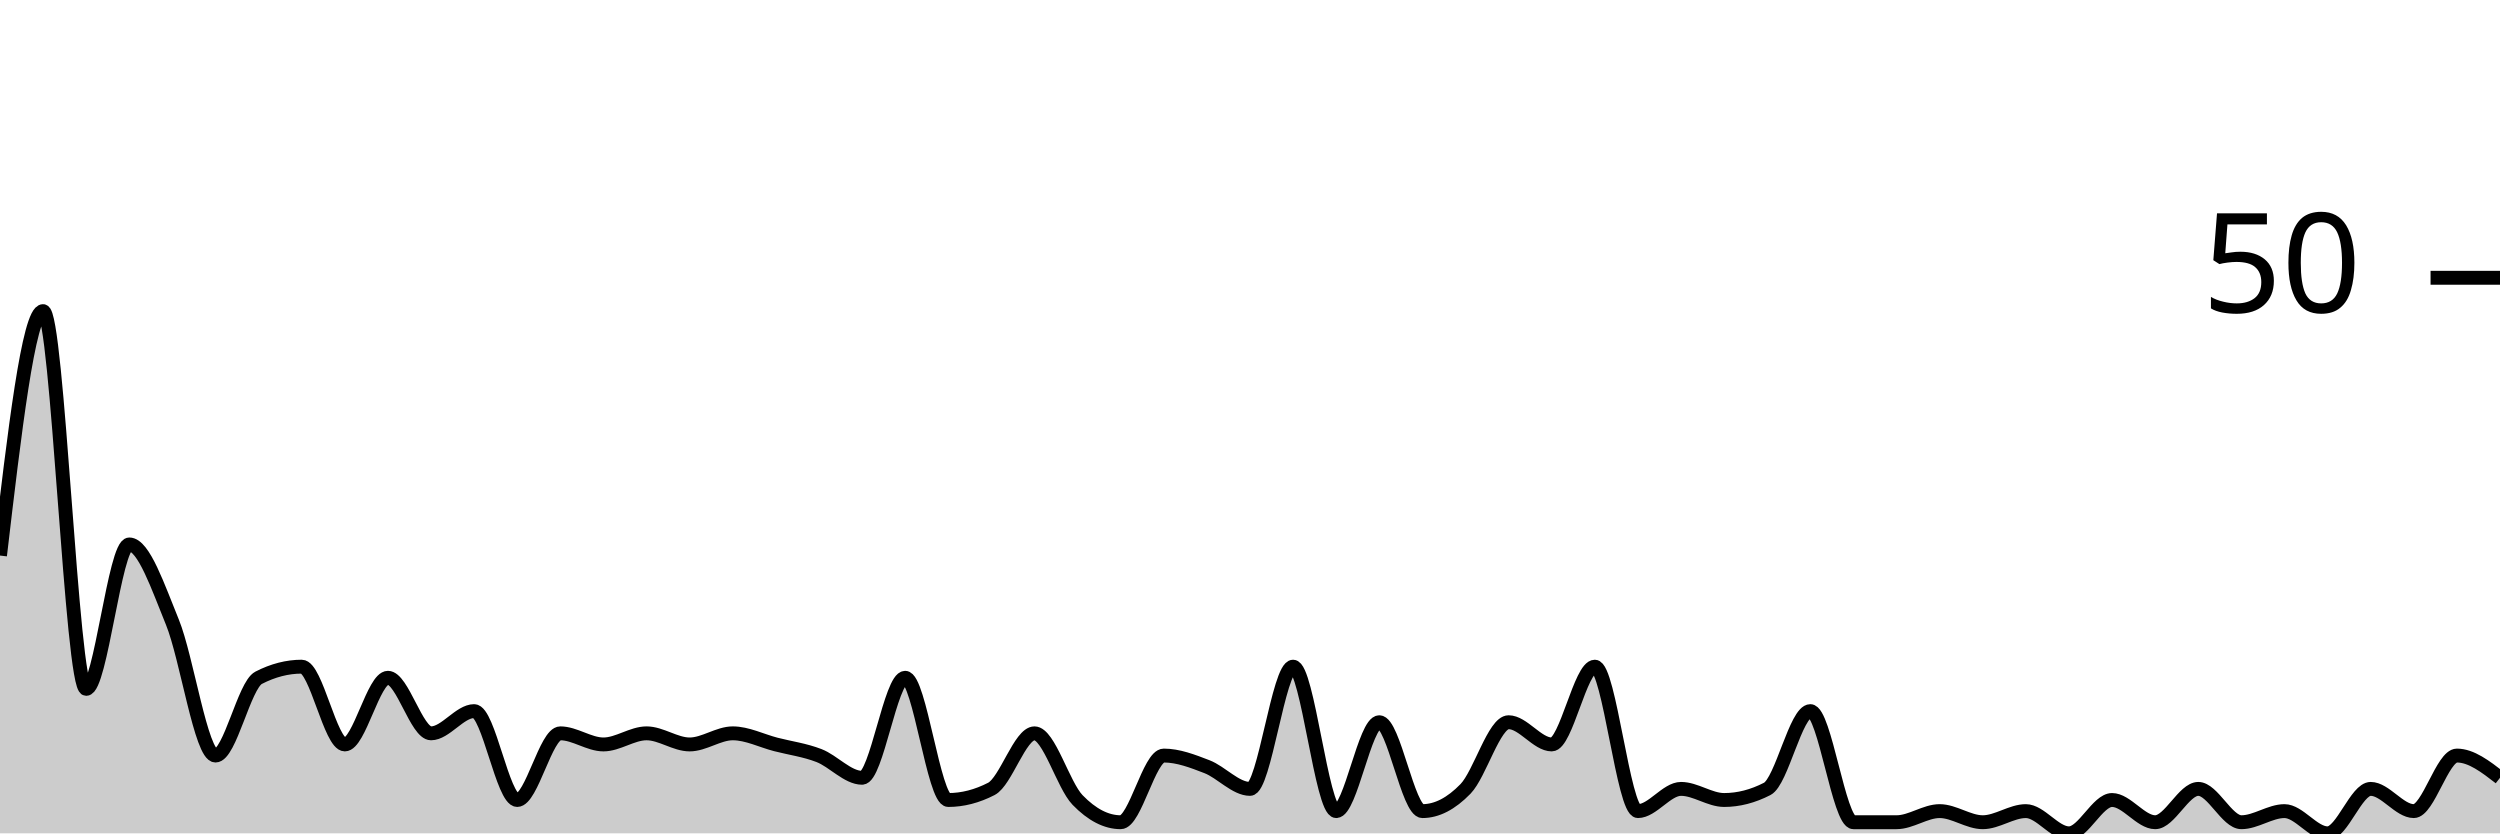
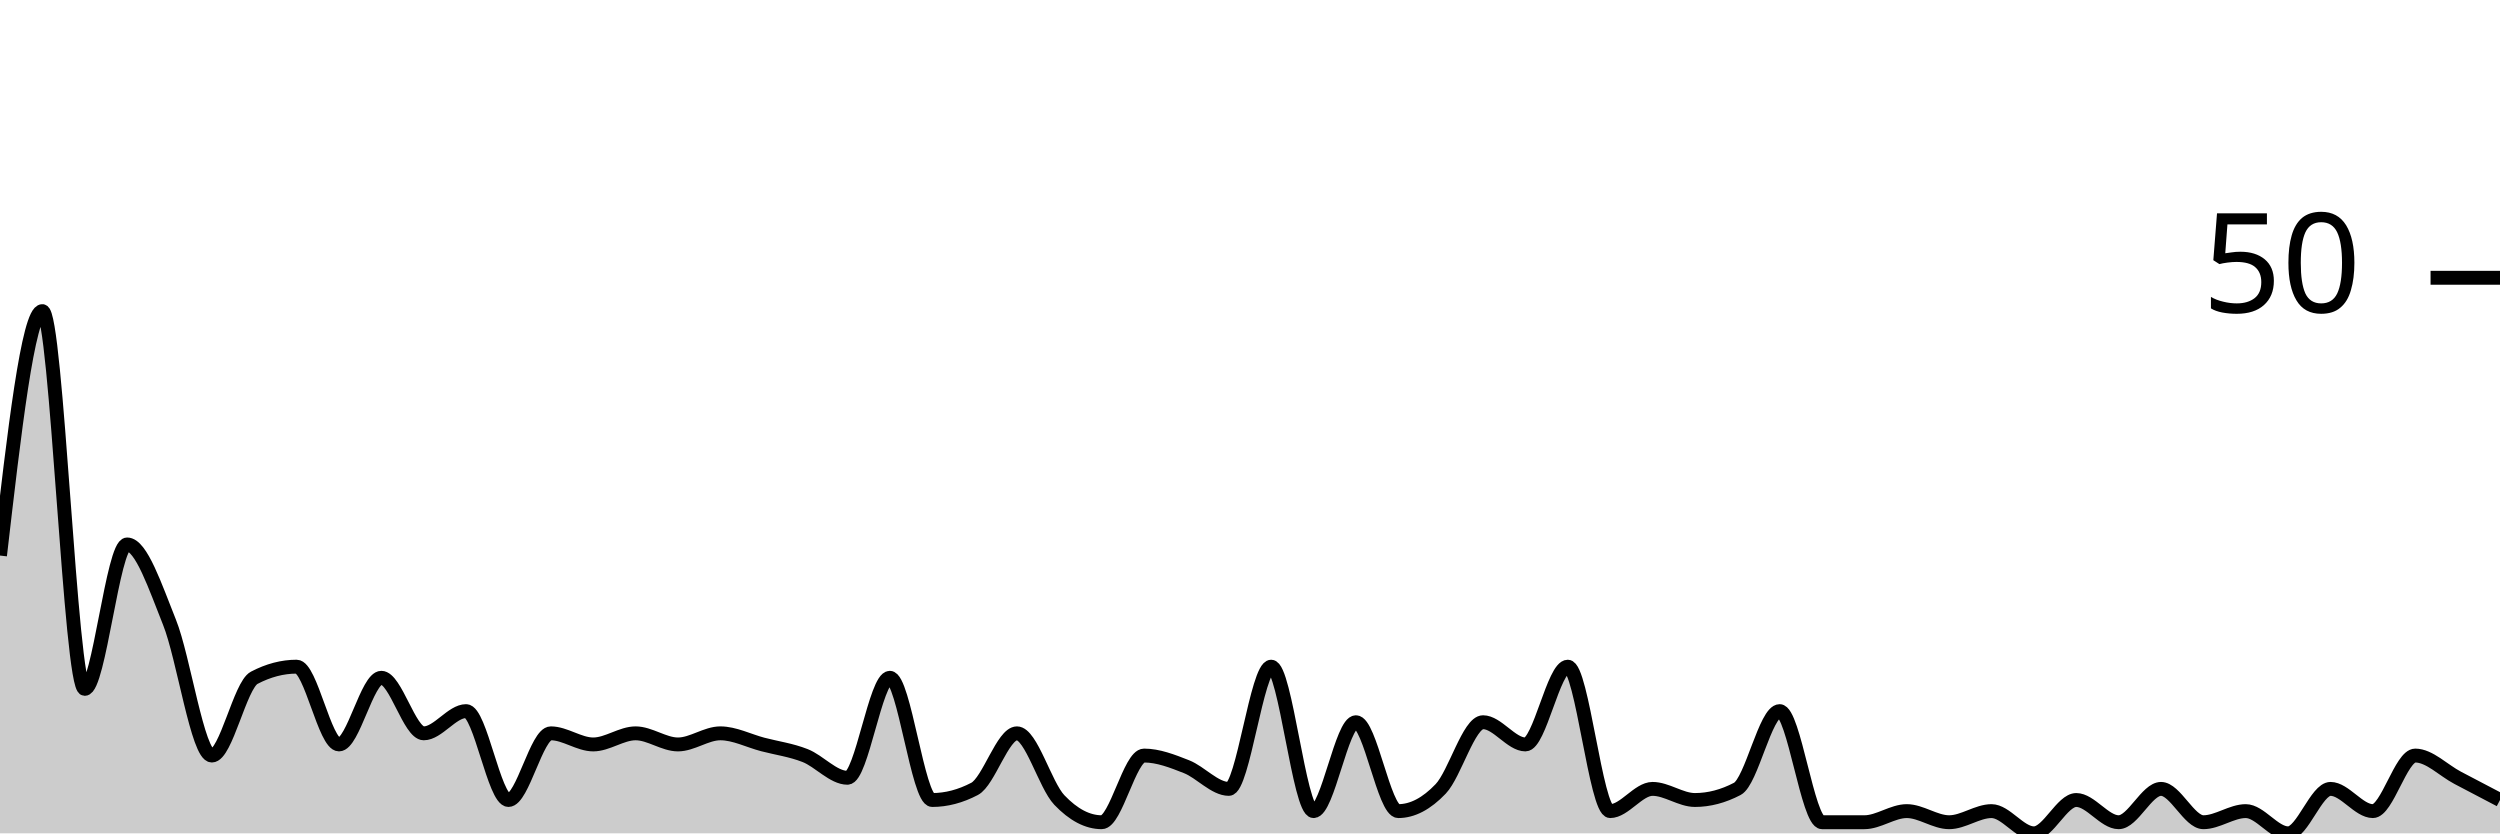
<svg xmlns="http://www.w3.org/2000/svg" viewBox="0 0 180 60">
  <g transform="translate(0,20)">
-     <path class="area" fill="rgba(0, 0, 0, 0.2)" d="M0,20C1.034,11.2,2.069,2.4,3.103,2.4C4.138,2.4,5.172,29.6,6.207,29.6C7.241,29.6,8.276,19.2,9.31,19.2C10.345,19.2,11.379,22.267,12.414,24.8C13.448,27.333,14.483,34.4,15.517,34.4C16.552,34.4,17.586,29.333,18.621,28.8C19.655,28.267,20.69,28,21.724,28C22.759,28,23.793,33.6,24.828,33.6C25.862,33.6,26.897,28.8,27.931,28.8C28.966,28.8,30,32.8,31.034,32.8C32.069,32.8,33.103,31.2,34.138,31.2C35.172,31.2,36.207,37.6,37.241,37.6C38.276,37.6,39.31,32.8,40.345,32.8C41.379,32.8,42.414,33.6,43.448,33.6C44.483,33.6,45.517,32.8,46.552,32.8C47.586,32.8,48.621,33.6,49.655,33.6C50.69,33.6,51.724,32.8,52.759,32.8C53.793,32.8,54.828,33.333,55.862,33.6C56.897,33.867,57.931,34,58.966,34.4C60,34.8,61.034,36,62.069,36C63.103,36,64.138,28.8,65.172,28.8C66.207,28.8,67.241,37.6,68.276,37.6C69.31,37.6,70.345,37.333,71.379,36.8C72.414,36.267,73.448,32.8,74.483,32.8C75.517,32.8,76.552,36.533,77.586,37.6C78.621,38.667,79.655,39.2,80.69,39.2C81.724,39.2,82.759,34.4,83.793,34.4C84.828,34.4,85.862,34.8,86.897,35.2C87.931,35.6,88.966,36.8,90,36.8C91.034,36.8,92.069,28,93.103,28C94.138,28,95.172,38.4,96.207,38.4C97.241,38.4,98.276,32,99.31,32C100.345,32,101.379,38.4,102.414,38.4C103.448,38.4,104.483,37.867,105.517,36.8C106.552,35.733,107.586,32,108.621,32C109.655,32,110.69,33.6,111.724,33.6C112.759,33.6,113.793,28,114.828,28C115.862,28,116.897,38.4,117.931,38.4C118.966,38.4,120,36.8,121.034,36.8C122.069,36.8,123.103,37.6,124.138,37.6C125.172,37.6,126.207,37.333,127.241,36.8C128.276,36.267,129.31,31.2,130.345,31.2C131.379,31.2,132.414,39.2,133.448,39.2C134.483,39.2,135.517,39.2,136.552,39.2C137.586,39.2,138.621,38.4,139.655,38.4C140.69,38.4,141.724,39.2,142.759,39.2C143.793,39.2,144.828,38.4,145.862,38.4C146.897,38.4,147.931,40,148.966,40C150,40,151.034,37.6,152.069,37.6C153.103,37.6,154.138,39.2,155.172,39.2C156.207,39.2,157.241,36.8,158.276,36.8C159.31,36.8,160.345,39.2,161.379,39.2C162.414,39.2,163.448,38.4,164.483,38.4C165.517,38.4,166.552,40,167.586,40C168.621,40,169.655,36.8,170.69,36.8C171.724,36.8,172.759,38.4,173.793,38.4C174.828,38.4,175.862,34.4,176.897,34.4C177.931,34.4,178.966,35.2,180,36L180,40C178.966,40,177.931,40,176.897,40C175.862,40,174.828,40,173.793,40C172.759,40,171.724,40,170.69,40C169.655,40,168.621,40,167.586,40C166.552,40,165.517,40,164.483,40C163.448,40,162.414,40,161.379,40C160.345,40,159.31,40,158.276,40C157.241,40,156.207,40,155.172,40C154.138,40,153.103,40,152.069,40C151.034,40,150,40,148.966,40C147.931,40,146.897,40,145.862,40C144.828,40,143.793,40,142.759,40C141.724,40,140.69,40,139.655,40C138.621,40,137.586,40,136.552,40C135.517,40,134.483,40,133.448,40C132.414,40,131.379,40,130.345,40C129.31,40,128.276,40,127.241,40C126.207,40,125.172,40,124.138,40C123.103,40,122.069,40,121.034,40C120,40,118.966,40,117.931,40C116.897,40,115.862,40,114.828,40C113.793,40,112.759,40,111.724,40C110.69,40,109.655,40,108.621,40C107.586,40,106.552,40,105.517,40C104.483,40,103.448,40,102.414,40C101.379,40,100.345,40,99.31,40C98.276,40,97.241,40,96.207,40C95.172,40,94.138,40,93.103,40C92.069,40,91.034,40,90,40C88.966,40,87.931,40,86.897,40C85.862,40,84.828,40,83.793,40C82.759,40,81.724,40,80.69,40C79.655,40,78.621,40,77.586,40C76.552,40,75.517,40,74.483,40C73.448,40,72.414,40,71.379,40C70.345,40,69.31,40,68.276,40C67.241,40,66.207,40,65.172,40C64.138,40,63.103,40,62.069,40C61.034,40,60,40,58.966,40C57.931,40,56.897,40,55.862,40C54.828,40,53.793,40,52.759,40C51.724,40,50.69,40,49.655,40C48.621,40,47.586,40,46.552,40C45.517,40,44.483,40,43.448,40C42.414,40,41.379,40,40.345,40C39.31,40,38.276,40,37.241,40C36.207,40,35.172,40,34.138,40C33.103,40,32.069,40,31.034,40C30,40,28.966,40,27.931,40C26.897,40,25.862,40,24.828,40C23.793,40,22.759,40,21.724,40C20.69,40,19.655,40,18.621,40C17.586,40,16.552,40,15.517,40C14.483,40,13.448,40,12.414,40C11.379,40,10.345,40,9.31,40C8.276,40,7.241,40,6.207,40C5.172,40,4.138,40,3.103,40C2.069,40,1.034,40,0,40Z" />
-     <path class="line" stroke="black" fill="none" d="M0,20C1.034,11.2,2.069,2.4,3.103,2.4C4.138,2.4,5.172,29.6,6.207,29.6C7.241,29.6,8.276,19.2,9.31,19.2C10.345,19.2,11.379,22.267,12.414,24.8C13.448,27.333,14.483,34.4,15.517,34.4C16.552,34.4,17.586,29.333,18.621,28.8C19.655,28.267,20.69,28,21.724,28C22.759,28,23.793,33.6,24.828,33.6C25.862,33.6,26.897,28.8,27.931,28.8C28.966,28.8,30,32.8,31.034,32.8C32.069,32.8,33.103,31.2,34.138,31.2C35.172,31.2,36.207,37.6,37.241,37.6C38.276,37.6,39.31,32.8,40.345,32.8C41.379,32.8,42.414,33.6,43.448,33.6C44.483,33.6,45.517,32.8,46.552,32.8C47.586,32.8,48.621,33.6,49.655,33.6C50.69,33.6,51.724,32.8,52.759,32.8C53.793,32.8,54.828,33.333,55.862,33.6C56.897,33.867,57.931,34,58.966,34.4C60,34.8,61.034,36,62.069,36C63.103,36,64.138,28.8,65.172,28.8C66.207,28.8,67.241,37.6,68.276,37.6C69.31,37.6,70.345,37.333,71.379,36.8C72.414,36.267,73.448,32.8,74.483,32.8C75.517,32.8,76.552,36.533,77.586,37.6C78.621,38.667,79.655,39.2,80.69,39.2C81.724,39.2,82.759,34.4,83.793,34.4C84.828,34.4,85.862,34.8,86.897,35.2C87.931,35.6,88.966,36.8,90,36.8C91.034,36.8,92.069,28,93.103,28C94.138,28,95.172,38.4,96.207,38.4C97.241,38.4,98.276,32,99.31,32C100.345,32,101.379,38.4,102.414,38.4C103.448,38.4,104.483,37.867,105.517,36.8C106.552,35.733,107.586,32,108.621,32C109.655,32,110.69,33.6,111.724,33.6C112.759,33.6,113.793,28,114.828,28C115.862,28,116.897,38.4,117.931,38.4C118.966,38.4,120,36.8,121.034,36.8C122.069,36.8,123.103,37.6,124.138,37.6C125.172,37.6,126.207,37.333,127.241,36.8C128.276,36.267,129.31,31.2,130.345,31.2C131.379,31.2,132.414,39.2,133.448,39.2C134.483,39.2,135.517,39.2,136.552,39.2C137.586,39.2,138.621,38.4,139.655,38.4C140.69,38.4,141.724,39.2,142.759,39.2C143.793,39.2,144.828,38.4,145.862,38.4C146.897,38.4,147.931,40,148.966,40C150,40,151.034,37.6,152.069,37.6C153.103,37.6,154.138,39.2,155.172,39.2C156.207,39.2,157.241,36.8,158.276,36.8C159.31,36.8,160.345,39.2,161.379,39.2C162.414,39.2,163.448,38.4,164.483,38.4C165.517,38.4,166.552,40,167.586,40C168.621,40,169.655,36.8,170.69,36.8C171.724,36.8,172.759,38.4,173.793,38.4C174.828,38.4,175.862,34.4,176.897,34.4C177.931,34.4,178.966,35.2,180,36" />
+     <path class="area" fill="rgba(0, 0, 0, 0.2)" d="M0,20C1.017,11.2,2.034,2.4,3.051,2.4C4.068,2.4,5.085,29.6,6.102,29.6C7.119,29.6,8.136,19.2,9.153,19.2C10.169,19.2,11.186,22.267,12.203,24.8C13.22,27.333,14.237,34.4,15.254,34.4C16.271,34.4,17.288,29.333,18.305,28.8C19.322,28.267,20.339,28,21.356,28C22.373,28,23.39,33.6,24.407,33.6C25.424,33.6,26.441,28.8,27.458,28.8C28.475,28.8,29.492,32.8,30.508,32.8C31.525,32.8,32.542,31.2,33.559,31.2C34.576,31.2,35.593,37.6,36.61,37.6C37.627,37.6,38.644,32.8,39.661,32.8C40.678,32.8,41.695,33.6,42.712,33.6C43.729,33.6,44.746,32.8,45.763,32.8C46.78,32.8,47.797,33.6,48.814,33.6C49.831,33.6,50.847,32.8,51.864,32.8C52.881,32.8,53.898,33.333,54.915,33.6C55.932,33.867,56.949,34,57.966,34.4C58.983,34.8,60,36,61.017,36C62.034,36,63.051,28.8,64.068,28.8C65.085,28.8,66.102,37.6,67.119,37.6C68.136,37.6,69.153,37.333,70.169,36.8C71.186,36.267,72.203,32.8,73.22,32.8C74.237,32.8,75.254,36.533,76.271,37.6C77.288,38.667,78.305,39.2,79.322,39.2C80.339,39.2,81.356,34.4,82.373,34.4C83.39,34.4,84.407,34.8,85.424,35.2C86.441,35.6,87.458,36.8,88.475,36.8C89.492,36.8,90.508,28,91.525,28C92.542,28,93.559,38.4,94.576,38.4C95.593,38.4,96.61,32,97.627,32C98.644,32,99.661,38.4,100.678,38.4C101.695,38.4,102.712,37.867,103.729,36.8C104.746,35.733,105.763,32,106.78,32C107.797,32,108.814,33.6,109.831,33.6C110.847,33.6,111.864,28,112.881,28C113.898,28,114.915,38.4,115.932,38.4C116.949,38.4,117.966,36.8,118.983,36.8C120,36.8,121.017,37.6,122.034,37.6C123.051,37.6,124.068,37.333,125.085,36.8C126.102,36.267,127.119,31.2,128.136,31.2C129.153,31.2,130.169,39.2,131.186,39.2C132.203,39.2,133.22,39.2,134.237,39.2C135.254,39.2,136.271,38.4,137.288,38.4C138.305,38.4,139.322,39.2,140.339,39.2C141.356,39.2,142.373,38.4,143.39,38.4C144.407,38.4,145.424,40,146.441,40C147.458,40,148.475,37.6,149.492,37.6C150.508,37.6,151.525,39.2,152.542,39.2C153.559,39.2,154.576,36.8,155.593,36.8C156.61,36.8,157.627,39.2,158.644,39.2C159.661,39.2,160.678,38.4,161.695,38.4C162.712,38.4,163.729,40,164.746,40C165.763,40,166.78,36.8,167.797,36.8C168.814,36.8,169.831,38.4,170.847,38.4C171.864,38.4,172.881,34.4,173.898,34.4C174.915,34.4,175.932,35.467,176.949,36C177.966,36.533,178.983,37.067,180,37.6L180,40C178.983,40,177.966,40,176.949,40C175.932,40,174.915,40,173.898,40C172.881,40,171.864,40,170.847,40C169.831,40,168.814,40,167.797,40C166.78,40,165.763,40,164.746,40C163.729,40,162.712,40,161.695,40C160.678,40,159.661,40,158.644,40C157.627,40,156.61,40,155.593,40C154.576,40,153.559,40,152.542,40C151.525,40,150.508,40,149.492,40C148.475,40,147.458,40,146.441,40C145.424,40,144.407,40,143.39,40C142.373,40,141.356,40,140.339,40C139.322,40,138.305,40,137.288,40C136.271,40,135.254,40,134.237,40C133.22,40,132.203,40,131.186,40C130.169,40,129.153,40,128.136,40C127.119,40,126.102,40,125.085,40C124.068,40,123.051,40,122.034,40C121.017,40,120,40,118.983,40C117.966,40,116.949,40,115.932,40C114.915,40,113.898,40,112.881,40C111.864,40,110.847,40,109.831,40C108.814,40,107.797,40,106.78,40C105.763,40,104.746,40,103.729,40C102.712,40,101.695,40,100.678,40C99.661,40,98.644,40,97.627,40C96.61,40,95.593,40,94.576,40C93.559,40,92.542,40,91.525,40C90.508,40,89.492,40,88.475,40C87.458,40,86.441,40,85.424,40C84.407,40,83.39,40,82.373,40C81.356,40,80.339,40,79.322,40C78.305,40,77.288,40,76.271,40C75.254,40,74.237,40,73.22,40C72.203,40,71.186,40,70.169,40C69.153,40,68.136,40,67.119,40C66.102,40,65.085,40,64.068,40C63.051,40,62.034,40,61.017,40C60,40,58.983,40,57.966,40C56.949,40,55.932,40,54.915,40C53.898,40,52.881,40,51.864,40C50.847,40,49.831,40,48.814,40C47.797,40,46.78,40,45.763,40C44.746,40,43.729,40,42.712,40C41.695,40,40.678,40,39.661,40C38.644,40,37.627,40,36.61,40C35.593,40,34.576,40,33.559,40C32.542,40,31.525,40,30.508,40C29.492,40,28.475,40,27.458,40C26.441,40,25.424,40,24.407,40C23.39,40,22.373,40,21.356,40C20.339,40,19.322,40,18.305,40C17.288,40,16.271,40,15.254,40C14.237,40,13.22,40,12.203,40C11.186,40,10.169,40,9.153,40C8.136,40,7.119,40,6.102,40C5.085,40,4.068,40,3.051,40C2.034,40,1.017,40,0,40Z" />
+     <path class="line" stroke="black" fill="none" d="M0,20C1.017,11.2,2.034,2.4,3.051,2.4C4.068,2.4,5.085,29.6,6.102,29.6C7.119,29.6,8.136,19.2,9.153,19.2C10.169,19.2,11.186,22.267,12.203,24.8C13.22,27.333,14.237,34.4,15.254,34.4C16.271,34.4,17.288,29.333,18.305,28.8C19.322,28.267,20.339,28,21.356,28C22.373,28,23.39,33.6,24.407,33.6C25.424,33.6,26.441,28.8,27.458,28.8C28.475,28.8,29.492,32.8,30.508,32.8C31.525,32.8,32.542,31.2,33.559,31.2C34.576,31.2,35.593,37.6,36.61,37.6C37.627,37.6,38.644,32.8,39.661,32.8C40.678,32.8,41.695,33.6,42.712,33.6C43.729,33.6,44.746,32.8,45.763,32.8C46.78,32.8,47.797,33.6,48.814,33.6C49.831,33.6,50.847,32.8,51.864,32.8C52.881,32.8,53.898,33.333,54.915,33.6C55.932,33.867,56.949,34,57.966,34.4C58.983,34.8,60,36,61.017,36C62.034,36,63.051,28.8,64.068,28.8C65.085,28.8,66.102,37.6,67.119,37.6C68.136,37.6,69.153,37.333,70.169,36.8C71.186,36.267,72.203,32.8,73.22,32.8C74.237,32.8,75.254,36.533,76.271,37.6C77.288,38.667,78.305,39.2,79.322,39.2C80.339,39.2,81.356,34.4,82.373,34.4C83.39,34.4,84.407,34.8,85.424,35.2C86.441,35.6,87.458,36.8,88.475,36.8C89.492,36.8,90.508,28,91.525,28C92.542,28,93.559,38.4,94.576,38.4C95.593,38.4,96.61,32,97.627,32C98.644,32,99.661,38.4,100.678,38.4C101.695,38.4,102.712,37.867,103.729,36.8C104.746,35.733,105.763,32,106.78,32C107.797,32,108.814,33.6,109.831,33.6C110.847,33.6,111.864,28,112.881,28C113.898,28,114.915,38.4,115.932,38.4C116.949,38.4,117.966,36.8,118.983,36.8C120,36.8,121.017,37.6,122.034,37.6C123.051,37.6,124.068,37.333,125.085,36.8C126.102,36.267,127.119,31.2,128.136,31.2C129.153,31.2,130.169,39.2,131.186,39.2C132.203,39.2,133.22,39.2,134.237,39.2C135.254,39.2,136.271,38.4,137.288,38.4C138.305,38.4,139.322,39.2,140.339,39.2C141.356,39.2,142.373,38.4,143.39,38.4C144.407,38.4,145.424,40,146.441,40C147.458,40,148.475,37.6,149.492,37.6C150.508,37.6,151.525,39.2,152.542,39.2C153.559,39.2,154.576,36.8,155.593,36.8C156.61,36.8,157.627,39.2,158.644,39.2C159.661,39.2,160.678,38.4,161.695,38.4C162.712,38.4,163.729,40,164.746,40C165.763,40,166.78,36.8,167.797,36.8C168.814,36.8,169.831,38.4,170.847,38.4C171.864,38.4,172.881,34.4,173.898,34.4C174.915,34.4,175.932,35.467,176.949,36C177.966,36.533,178.983,37.067,180,37.6" />
    <path class="axis-ceiling" stroke-width="1" stroke="black" fill="none" d="M175,0L180,0" />
    <text class="axis-ceiling-label" font-family="sans-serif" text-anchor="end" font-size="10px" x="170" y="2.5">50</text>
  </g>
</svg>
